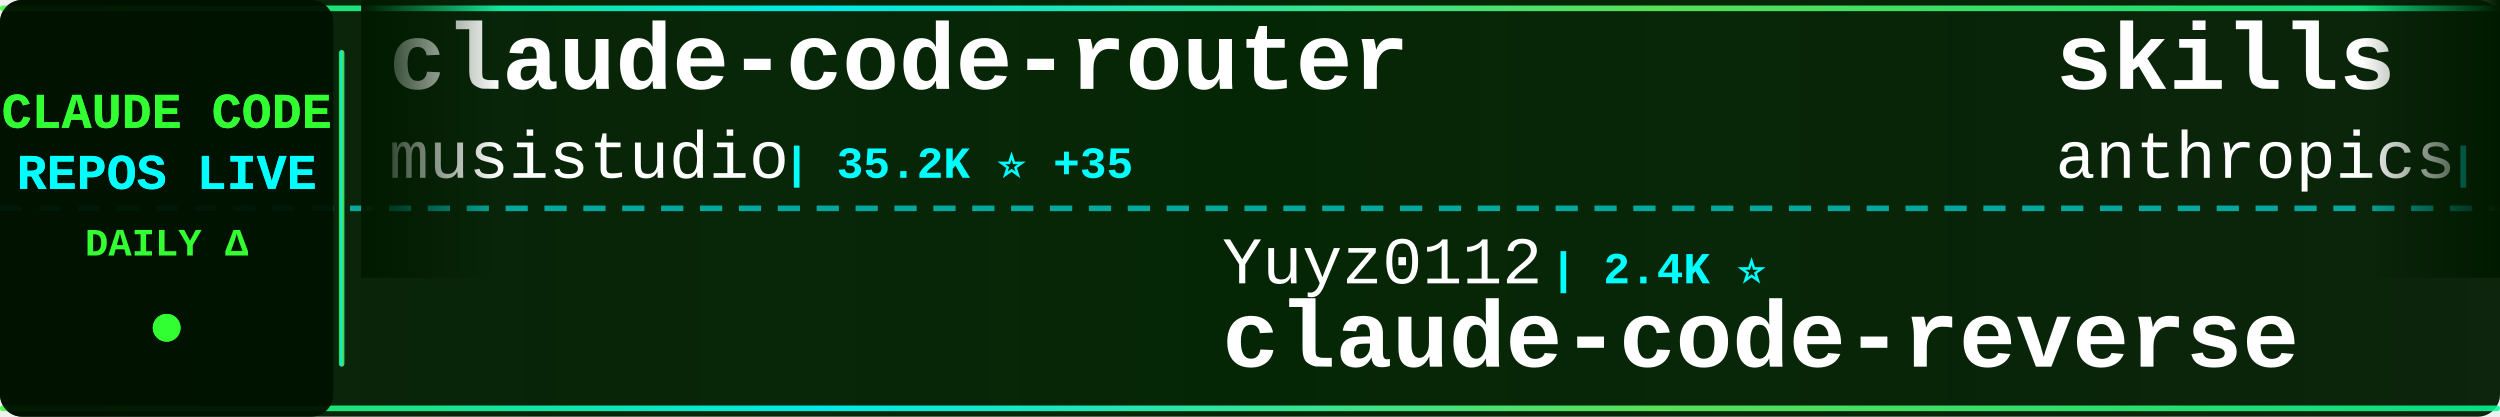
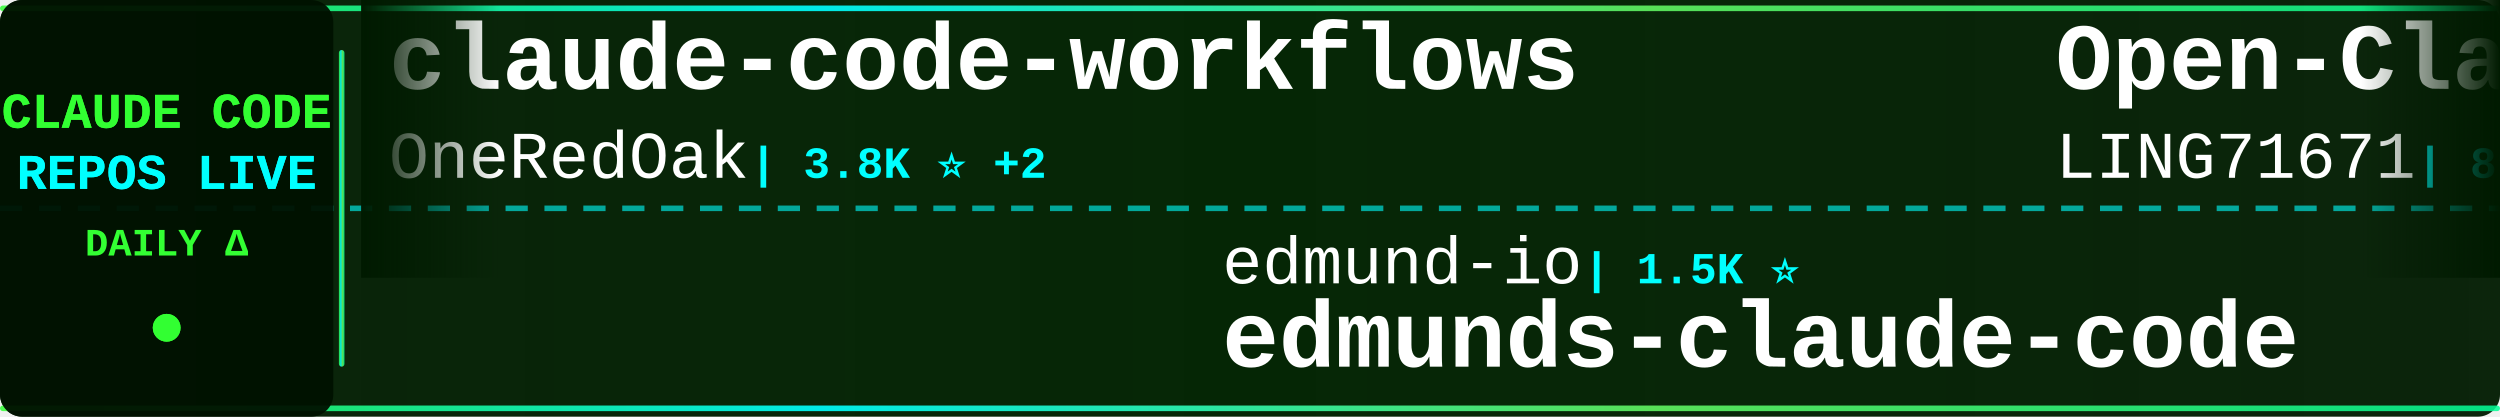
<svg xmlns="http://www.w3.org/2000/svg" width="900" height="150">
  <defs>
    <linearGradient id="tickerBg" x1="0%" y1="0%" x2="100%" y2="0%">
      <stop offset="0%" style="stop-color:#001a00;stop-opacity:0.95" />
      <stop offset="50%" style="stop-color:#002200;stop-opacity:0.98" />
      <stop offset="100%" style="stop-color:#001a00;stop-opacity:0.95" />
    </linearGradient>
    <linearGradient id="borderGrad" x1="0%" y1="0%" x2="100%" y2="0%">
      <stop offset="0%" style="stop-color:#33ff33;stop-opacity:0.85">
        <animate attributeName="stop-opacity" values="0.85;1;0.85" dur="2s" repeatCount="indefinite" />
      </stop>
      <stop offset="33%" style="stop-color:#00ffff;stop-opacity:0.9">
        <animate attributeName="stop-opacity" values="0.9;1;0.9" dur="2.2s" repeatCount="indefinite" />
      </stop>
      <stop offset="66%" style="stop-color:#66ff66;stop-opacity:0.85">
        <animate attributeName="stop-opacity" values="0.85;1;0.85" dur="1.8s" repeatCount="indefinite" />
      </stop>
      <stop offset="100%" style="stop-color:#00ff99;stop-opacity:0.85">
        <animate attributeName="stop-opacity" values="0.85;1;0.85" dur="2s" repeatCount="indefinite" />
      </stop>
    </linearGradient>
    <filter id="textGlow">
      <feGaussianBlur stdDeviation="0.1" result="coloredBlur" />
      <feMerge>
        <feMergeNode in="coloredBlur" />
        <feMergeNode in="SourceGraphic" />
      </feMerge>
    </filter>
    <filter id="metricGlow">
      <feGaussianBlur stdDeviation="0.2" result="coloredBlur" />
      <feMerge>
        <feMergeNode in="coloredBlur" />
        <feMergeNode in="SourceGraphic" />
      </feMerge>
    </filter>
    <linearGradient id="leftFade" x1="0%" y1="0%" x2="100%" y2="0%">
      <stop offset="0%" style="stop-color:#001a00;stop-opacity:1" />
      <stop offset="100%" style="stop-color:#001a00;stop-opacity:0" />
    </linearGradient>
    <linearGradient id="rightFade" x1="0%" y1="0%" x2="100%" y2="0%">
      <stop offset="0%" style="stop-color:#001a00;stop-opacity:0" />
      <stop offset="100%" style="stop-color:#001a00;stop-opacity:1" />
    </linearGradient>
  </defs>
  <rect width="900" height="150" fill="url(#tickerBg)" rx="8" />
  <rect x="0" y="2" width="900" height="2" fill="url(#borderGrad)" rx="1" />
  <rect x="0" y="146" width="900" height="2" fill="url(#borderGrad)" rx="1" />
  <line x1="0" y1="75" x2="900" y2="75" stroke="#00ffff" stroke-width="2" stroke-dasharray="8 6" opacity="0.6" />
  <rect x="0" y="0" width="120" height="150" fill="#001100" opacity="0.95" rx="8" />
  <text x="60" y="46" font-family="'Courier New', monospace" font-size="18" font-weight="bold" fill="#33ff33" text-anchor="middle" filter="url(#textGlow)">
    CLAUDE CODE
  </text>
  <text x="60" y="68" font-family="'Courier New', monospace" font-size="18" font-weight="bold" fill="#00ffff" text-anchor="middle" filter="url(#textGlow)">
    REPOS LIVE
  </text>
  <text x="60" y="92" font-family="'Courier New', monospace" font-size="14" font-weight="bold" fill="#33ff33" text-anchor="middle">
    DAILY Δ
  </text>
  <circle cx="60" cy="118" r="5" fill="#33ff33" filter="url(#metricGlow)">
    <animate attributeName="r" values="4;6;4" dur="1.5s" repeatCount="indefinite" />
    <animate attributeName="opacity" values="0.6;1;0.6" dur="1.5s" repeatCount="indefinite" />
  </circle>
  <rect x="122" y="18" width="2" height="114" fill="url(#borderGrad)" rx="1" />
  <clipPath id="tickerClip">
    <rect x="130" y="0" width="770" height="150" />
  </clipPath>
  <g clip-path="url(#tickerClip)">
    <g id="tickerItems">
      <animateTransform attributeName="transform" attributeType="XML" type="translate" from="0 0" to="-3000 0" dur="54s" repeatCount="indefinite" />
      <g transform="translate(0, 0)">
-         <text x="140" y="32" font-family="'Courier New', monospace" font-size="34" font-weight="bold" fill="#ffffff">claude-code-router</text>
-         <text x="140" y="64" font-family="'Courier New', monospace" font-size="24" font-weight="normal" fill="#ffffff" opacity="1.0">musistudio</text>
-         <text x="282" y="64" font-family="'Courier New', monospace" font-size="16" font-weight="bold" fill="#00ffff"> | 35.2K ⭐ +35</text>
+         <text x="140" y="32" font-family="'Courier New', monospace" font-size="34" font-weight="bold" fill="#ffffff">claude-code-workflows</text>
+         <text x="140" y="64" font-family="'Courier New', monospace" font-size="24" font-weight="normal" fill="#ffffff" opacity="1.0">OneRedOak</text>
+         <text x="270" y="64" font-family="'Courier New', monospace" font-size="16" font-weight="bold" fill="#00ffff"> | 3.8K ⭐ +2</text>
      </g>
      <g transform="translate(300, 0)">
-         <text x="140" y="102" font-family="'Courier New', monospace" font-size="24" font-weight="normal" fill="#ffffff" opacity="1.0">Yuyz0112</text>
-         <text x="258" y="102" font-family="'Courier New', monospace" font-size="16" font-weight="bold" fill="#00ffff"> | 2.4K ⭐</text>
-         <text x="140" y="132" font-family="'Courier New', monospace" font-size="34" font-weight="bold" fill="#ffffff">claude-code-reverse</text>
+         <text x="140" y="102" font-family="'Courier New', monospace" font-size="24" font-weight="normal" fill="#ffffff" opacity="1.0">edmund-io</text>
+         <text x="270" y="102" font-family="'Courier New', monospace" font-size="16" font-weight="bold" fill="#00ffff"> | 1.5K ⭐</text>
+         <text x="140" y="132" font-family="'Courier New', monospace" font-size="34" font-weight="bold" fill="#ffffff">edmunds-claude-code</text>
      </g>
      <g transform="translate(600, 0)">
-         <text x="140" y="32" font-family="'Courier New', monospace" font-size="34" font-weight="bold" fill="#ffffff">skills</text>
-         <text x="140" y="64" font-family="'Courier New', monospace" font-size="24" font-weight="normal" fill="#ffffff" opacity="1.0">anthropics</text>
-         <text x="282" y="64" font-family="'Courier New', monospace" font-size="16" font-weight="bold" fill="#00ffff"> | 153.2K ⭐ +359</text>
+         <text x="140" y="32" font-family="'Courier New', monospace" font-size="34" font-weight="bold" fill="#ffffff">Open-ClaudeCode</text>
+         <text x="140" y="64" font-family="'Courier New', monospace" font-size="24" font-weight="normal" fill="#ffffff" opacity="1.0">LING71671</text>
+         <text x="270" y="64" font-family="'Courier New', monospace" font-size="16" font-weight="bold" fill="#00ffff"> | 896 ⭐ +3</text>
      </g>
      <g transform="translate(900, 0)">
-         <text x="140" y="102" font-family="'Courier New', monospace" font-size="24" font-weight="normal" fill="#ffffff" opacity="1.0">Alishahryar1</text>
-         <text x="306" y="102" font-family="'Courier New', monospace" font-size="16" font-weight="bold" fill="#00ffff"> | 35.9K ⭐ +281</text>
-         <text x="140" y="132" font-family="'Courier New', monospace" font-size="34" font-weight="bold" fill="#ffffff">free-claude-code</text>
+         <text x="140" y="102" font-family="'Courier New', monospace" font-size="24" font-weight="normal" fill="#ffffff" opacity="1.0">jqueryscript</text>
+         <text x="306" y="102" font-family="'Courier New', monospace" font-size="16" font-weight="bold" fill="#00ffff"> | 433 ⭐ +4</text>
+         <text x="140" y="132" font-family="'Courier New', monospace" font-size="34" font-weight="bold" fill="#ffffff">awesome-claude-code</text>
      </g>
      <g transform="translate(1200, 0)">
-         <text x="140" y="32" font-family="'Courier New', monospace" font-size="34" font-weight="bold" fill="#ffffff">Claude-code</text>
-         <text x="140" y="64" font-family="'Courier New', monospace" font-size="24" font-weight="normal" fill="#ffffff" opacity="1.0">zstmfhy</text>
-         <text x="246" y="64" font-family="'Courier New', monospace" font-size="16" font-weight="bold" fill="#00ffff"> | 190 ⭐</text>
+         <text x="140" y="32" font-family="'Courier New', monospace" font-size="34" font-weight="bold" fill="#ffffff">learn-claude-code</text>
+         <text x="140" y="64" font-family="'Courier New', monospace" font-size="24" font-weight="normal" fill="#ffffff" opacity="1.0">shareAI-lab</text>
+         <text x="294" y="64" font-family="'Courier New', monospace" font-size="16" font-weight="bold" fill="#00ffff"> | 67.6K ⭐ +75</text>
      </g>
      <g transform="translate(1500, 0)">
-         <text x="140" y="102" font-family="'Courier New', monospace" font-size="24" font-weight="normal" fill="#ffffff" opacity="1.0">repowise-dev</text>
-         <text x="306" y="102" font-family="'Courier New', monospace" font-size="16" font-weight="bold" fill="#00ffff"> | 1.1K ⭐ +6</text>
-         <text x="140" y="132" font-family="'Courier New', monospace" font-size="34" font-weight="bold" fill="#ffffff">claude-code-prompts</text>
+         <text x="140" y="102" font-family="'Courier New', monospace" font-size="24" font-weight="normal" fill="#ffffff" opacity="1.0">zstmfhy</text>
+         <text x="246" y="102" font-family="'Courier New', monospace" font-size="16" font-weight="bold" fill="#00ffff"> | 190 ⭐</text>
+         <text x="140" y="132" font-family="'Courier New', monospace" font-size="34" font-weight="bold" fill="#ffffff">Claude-code</text>
      </g>
      <g transform="translate(1800, 0)">
-         <text x="140" y="32" font-family="'Courier New', monospace" font-size="34" font-weight="bold" fill="#ffffff">Claude-code</text>
-         <text x="140" y="64" font-family="'Courier New', monospace" font-size="24" font-weight="normal" fill="#ffffff" opacity="1.0">fazxes</text>
-         <text x="234" y="64" font-family="'Courier New', monospace" font-size="16" font-weight="bold" fill="#00ffff"> | 222 ⭐ +1</text>
+         <text x="140" y="32" font-family="'Courier New', monospace" font-size="34" font-weight="bold" fill="#ffffff">Auto-claude-code-researc...</text>
+         <text x="140" y="64" font-family="'Courier New', monospace" font-size="24" font-weight="normal" fill="#ffffff" opacity="1.0">wanshuiyin</text>
+         <text x="282" y="64" font-family="'Courier New', monospace" font-size="16" font-weight="bold" fill="#00ffff"> | 12.4K ⭐ +43</text>
      </g>
      <g transform="translate(2100, 0)">
-         <text x="140" y="102" font-family="'Courier New', monospace" font-size="24" font-weight="normal" fill="#ffffff" opacity="1.0">1rgs</text>
-         <text x="210" y="102" font-family="'Courier New', monospace" font-size="16" font-weight="bold" fill="#00ffff"> | 3.6K ⭐ +3</text>
-         <text x="140" y="132" font-family="'Courier New', monospace" font-size="34" font-weight="bold" fill="#ffffff">claude-code-proxy</text>
+         <text x="140" y="102" font-family="'Courier New', monospace" font-size="24" font-weight="normal" fill="#ffffff" opacity="1.0">multica-ai</text>
+         <text x="282" y="102" font-family="'Courier New', monospace" font-size="16" font-weight="bold" fill="#00ffff"> | 179.3K ⭐ +466</text>
+         <text x="140" y="132" font-family="'Courier New', monospace" font-size="34" font-weight="bold" fill="#ffffff">andrej-karpathy-skills</text>
      </g>
      <g transform="translate(2400, 0)">
-         <text x="140" y="32" font-family="'Courier New', monospace" font-size="34" font-weight="bold" fill="#ffffff">claude-code-ultimate-gui...</text>
-         <text x="140" y="64" font-family="'Courier New', monospace" font-size="24" font-weight="normal" fill="#ffffff" opacity="1.0">FlorianBruniaux</text>
-         <text x="342" y="64" font-family="'Courier New', monospace" font-size="16" font-weight="bold" fill="#00ffff"> | 5.1K ⭐ +7</text>
+         <text x="140" y="32" font-family="'Courier New', monospace" font-size="34" font-weight="bold" fill="#ffffff">claude-code-local</text>
+         <text x="140" y="64" font-family="'Courier New', monospace" font-size="24" font-weight="normal" fill="#ffffff" opacity="1.0">nicedreamzapp</text>
+         <text x="318" y="64" font-family="'Courier New', monospace" font-size="16" font-weight="bold" fill="#00ffff"> | 2.8K ⭐</text>
      </g>
      <g transform="translate(2700, 0)">
-         <text x="140" y="102" font-family="'Courier New', monospace" font-size="24" font-weight="normal" fill="#ffffff" opacity="1.0">disler</text>
-         <text x="234" y="102" font-family="'Courier New', monospace" font-size="16" font-weight="bold" fill="#00ffff"> | 3.8K ⭐ +4</text>
-         <text x="140" y="132" font-family="'Courier New', monospace" font-size="34" font-weight="bold" fill="#ffffff">claude-code-hooks-master...</text>
+         <text x="140" y="102" font-family="'Courier New', monospace" font-size="24" font-weight="normal" fill="#ffffff" opacity="1.0">anthropics</text>
+         <text x="282" y="102" font-family="'Courier New', monospace" font-size="16" font-weight="bold" fill="#00ffff"> | 153.3K ⭐ +350</text>
+         <text x="140" y="132" font-family="'Courier New', monospace" font-size="34" font-weight="bold" fill="#ffffff">skills</text>
      </g>
      <g transform="translate(3000, 0)">
-         <text x="140" y="32" font-family="'Courier New', monospace" font-size="34" font-weight="bold" fill="#ffffff">claude-code-router</text>
-         <text x="140" y="64" font-family="'Courier New', monospace" font-size="24" font-weight="normal" fill="#ffffff" opacity="1.0">musistudio</text>
-         <text x="282" y="64" font-family="'Courier New', monospace" font-size="16" font-weight="bold" fill="#00ffff"> | 35.2K ⭐ +35</text>
+         <text x="140" y="32" font-family="'Courier New', monospace" font-size="34" font-weight="bold" fill="#ffffff">claude-code-workflows</text>
+         <text x="140" y="64" font-family="'Courier New', monospace" font-size="24" font-weight="normal" fill="#ffffff" opacity="1.0">OneRedOak</text>
+         <text x="270" y="64" font-family="'Courier New', monospace" font-size="16" font-weight="bold" fill="#00ffff"> | 3.8K ⭐ +2</text>
      </g>
      <g transform="translate(3300, 0)">
-         <text x="140" y="102" font-family="'Courier New', monospace" font-size="24" font-weight="normal" fill="#ffffff" opacity="1.0">Yuyz0112</text>
-         <text x="258" y="102" font-family="'Courier New', monospace" font-size="16" font-weight="bold" fill="#00ffff"> | 2.4K ⭐</text>
-         <text x="140" y="132" font-family="'Courier New', monospace" font-size="34" font-weight="bold" fill="#ffffff">claude-code-reverse</text>
+         <text x="140" y="102" font-family="'Courier New', monospace" font-size="24" font-weight="normal" fill="#ffffff" opacity="1.0">edmund-io</text>
+         <text x="270" y="102" font-family="'Courier New', monospace" font-size="16" font-weight="bold" fill="#00ffff"> | 1.5K ⭐</text>
+         <text x="140" y="132" font-family="'Courier New', monospace" font-size="34" font-weight="bold" fill="#ffffff">edmunds-claude-code</text>
      </g>
      <g transform="translate(3600, 0)">
-         <text x="140" y="32" font-family="'Courier New', monospace" font-size="34" font-weight="bold" fill="#ffffff">skills</text>
-         <text x="140" y="64" font-family="'Courier New', monospace" font-size="24" font-weight="normal" fill="#ffffff" opacity="1.0">anthropics</text>
-         <text x="282" y="64" font-family="'Courier New', monospace" font-size="16" font-weight="bold" fill="#00ffff"> | 153.2K ⭐ +359</text>
+         <text x="140" y="32" font-family="'Courier New', monospace" font-size="34" font-weight="bold" fill="#ffffff">Open-ClaudeCode</text>
+         <text x="140" y="64" font-family="'Courier New', monospace" font-size="24" font-weight="normal" fill="#ffffff" opacity="1.0">LING71671</text>
+         <text x="270" y="64" font-family="'Courier New', monospace" font-size="16" font-weight="bold" fill="#00ffff"> | 896 ⭐ +3</text>
      </g>
      <g transform="translate(3900, 0)">
-         <text x="140" y="102" font-family="'Courier New', monospace" font-size="24" font-weight="normal" fill="#ffffff" opacity="1.0">Alishahryar1</text>
-         <text x="306" y="102" font-family="'Courier New', monospace" font-size="16" font-weight="bold" fill="#00ffff"> | 35.9K ⭐ +281</text>
-         <text x="140" y="132" font-family="'Courier New', monospace" font-size="34" font-weight="bold" fill="#ffffff">free-claude-code</text>
+         <text x="140" y="102" font-family="'Courier New', monospace" font-size="24" font-weight="normal" fill="#ffffff" opacity="1.0">jqueryscript</text>
+         <text x="306" y="102" font-family="'Courier New', monospace" font-size="16" font-weight="bold" fill="#00ffff"> | 433 ⭐ +4</text>
+         <text x="140" y="132" font-family="'Courier New', monospace" font-size="34" font-weight="bold" fill="#ffffff">awesome-claude-code</text>
      </g>
    </g>
  </g>
  <rect x="130" y="0" width="50" height="100" fill="url(#leftFade)" />
  <rect x="850" y="0" width="50" height="100" fill="url(#rightFade)" />
</svg>
